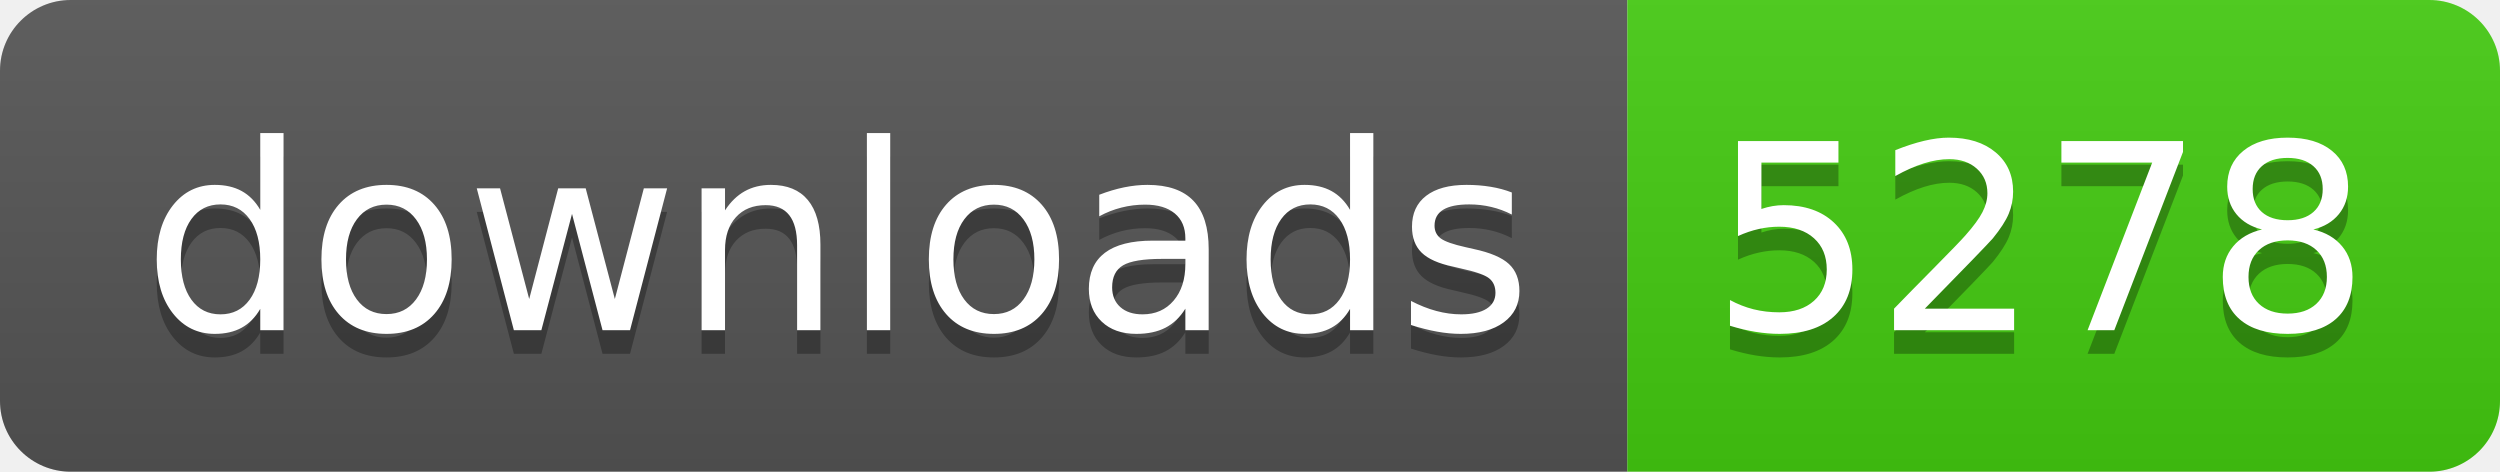
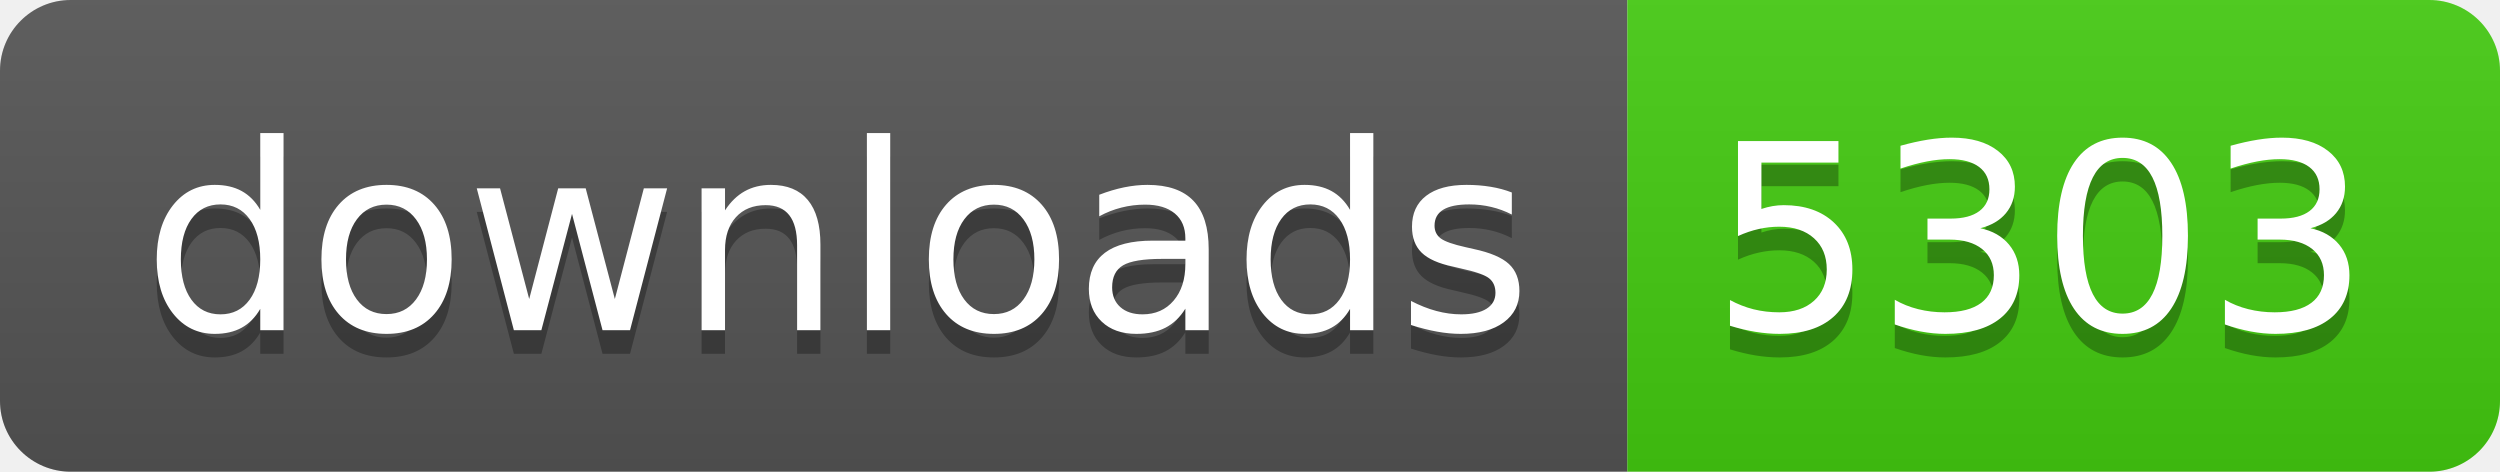
- <svg xmlns="http://www.w3.org/2000/svg" width="106" height="20" role="img" aria-label="downloads: 5278">
+ <svg xmlns="http://www.w3.org/2000/svg" width="106" height="20" role="img" aria-label="downloads: 5303">
  <linearGradient id="s" x2="0" y2="100%">
    <stop offset="0" stop-color="#bbb" stop-opacity=".1" />
    <stop offset="1" stop-opacity=".1" />
  </linearGradient>
  <clipPath id="r">
    <rect width="106" height="20" rx="3" fill="#fff" />
  </clipPath>
  <g clip-path="url(#r)">
    <rect width="69" height="20" fill="#555" />
    <rect x="69" width="37" height="20" fill="#4c1" />
    <rect width="106" height="20" fill="url(#s)" />
  </g>
  <g fill="#fff" text-anchor="middle" font-family="Verdana,Geneva,DejaVu Sans,sans-serif" text-rendering="geometricPrecision" font-size="110">
    <text aria-hidden="true" x="355" y="150" fill="#010101" fill-opacity=".3" transform="scale(.1)" textLength="590">downloads</text>
    <text x="355" y="140" transform="scale(.1)" fill="#fff" textLength="590">downloads</text>
-     <text aria-hidden="true" x="865" y="150" fill="#010101" fill-opacity=".3" transform="scale(.1)" textLength="270">5278</text>
-     <text x="865" y="140" transform="scale(.1)" fill="#fff" textLength="270">5278</text>
+     <text aria-hidden="true" x="865" y="150" fill="#010101" fill-opacity=".3" transform="scale(.1)" textLength="270">5303</text>
+     <text x="865" y="140" transform="scale(.1)" fill="#fff" textLength="270">5303</text>
  </g>
</svg>
